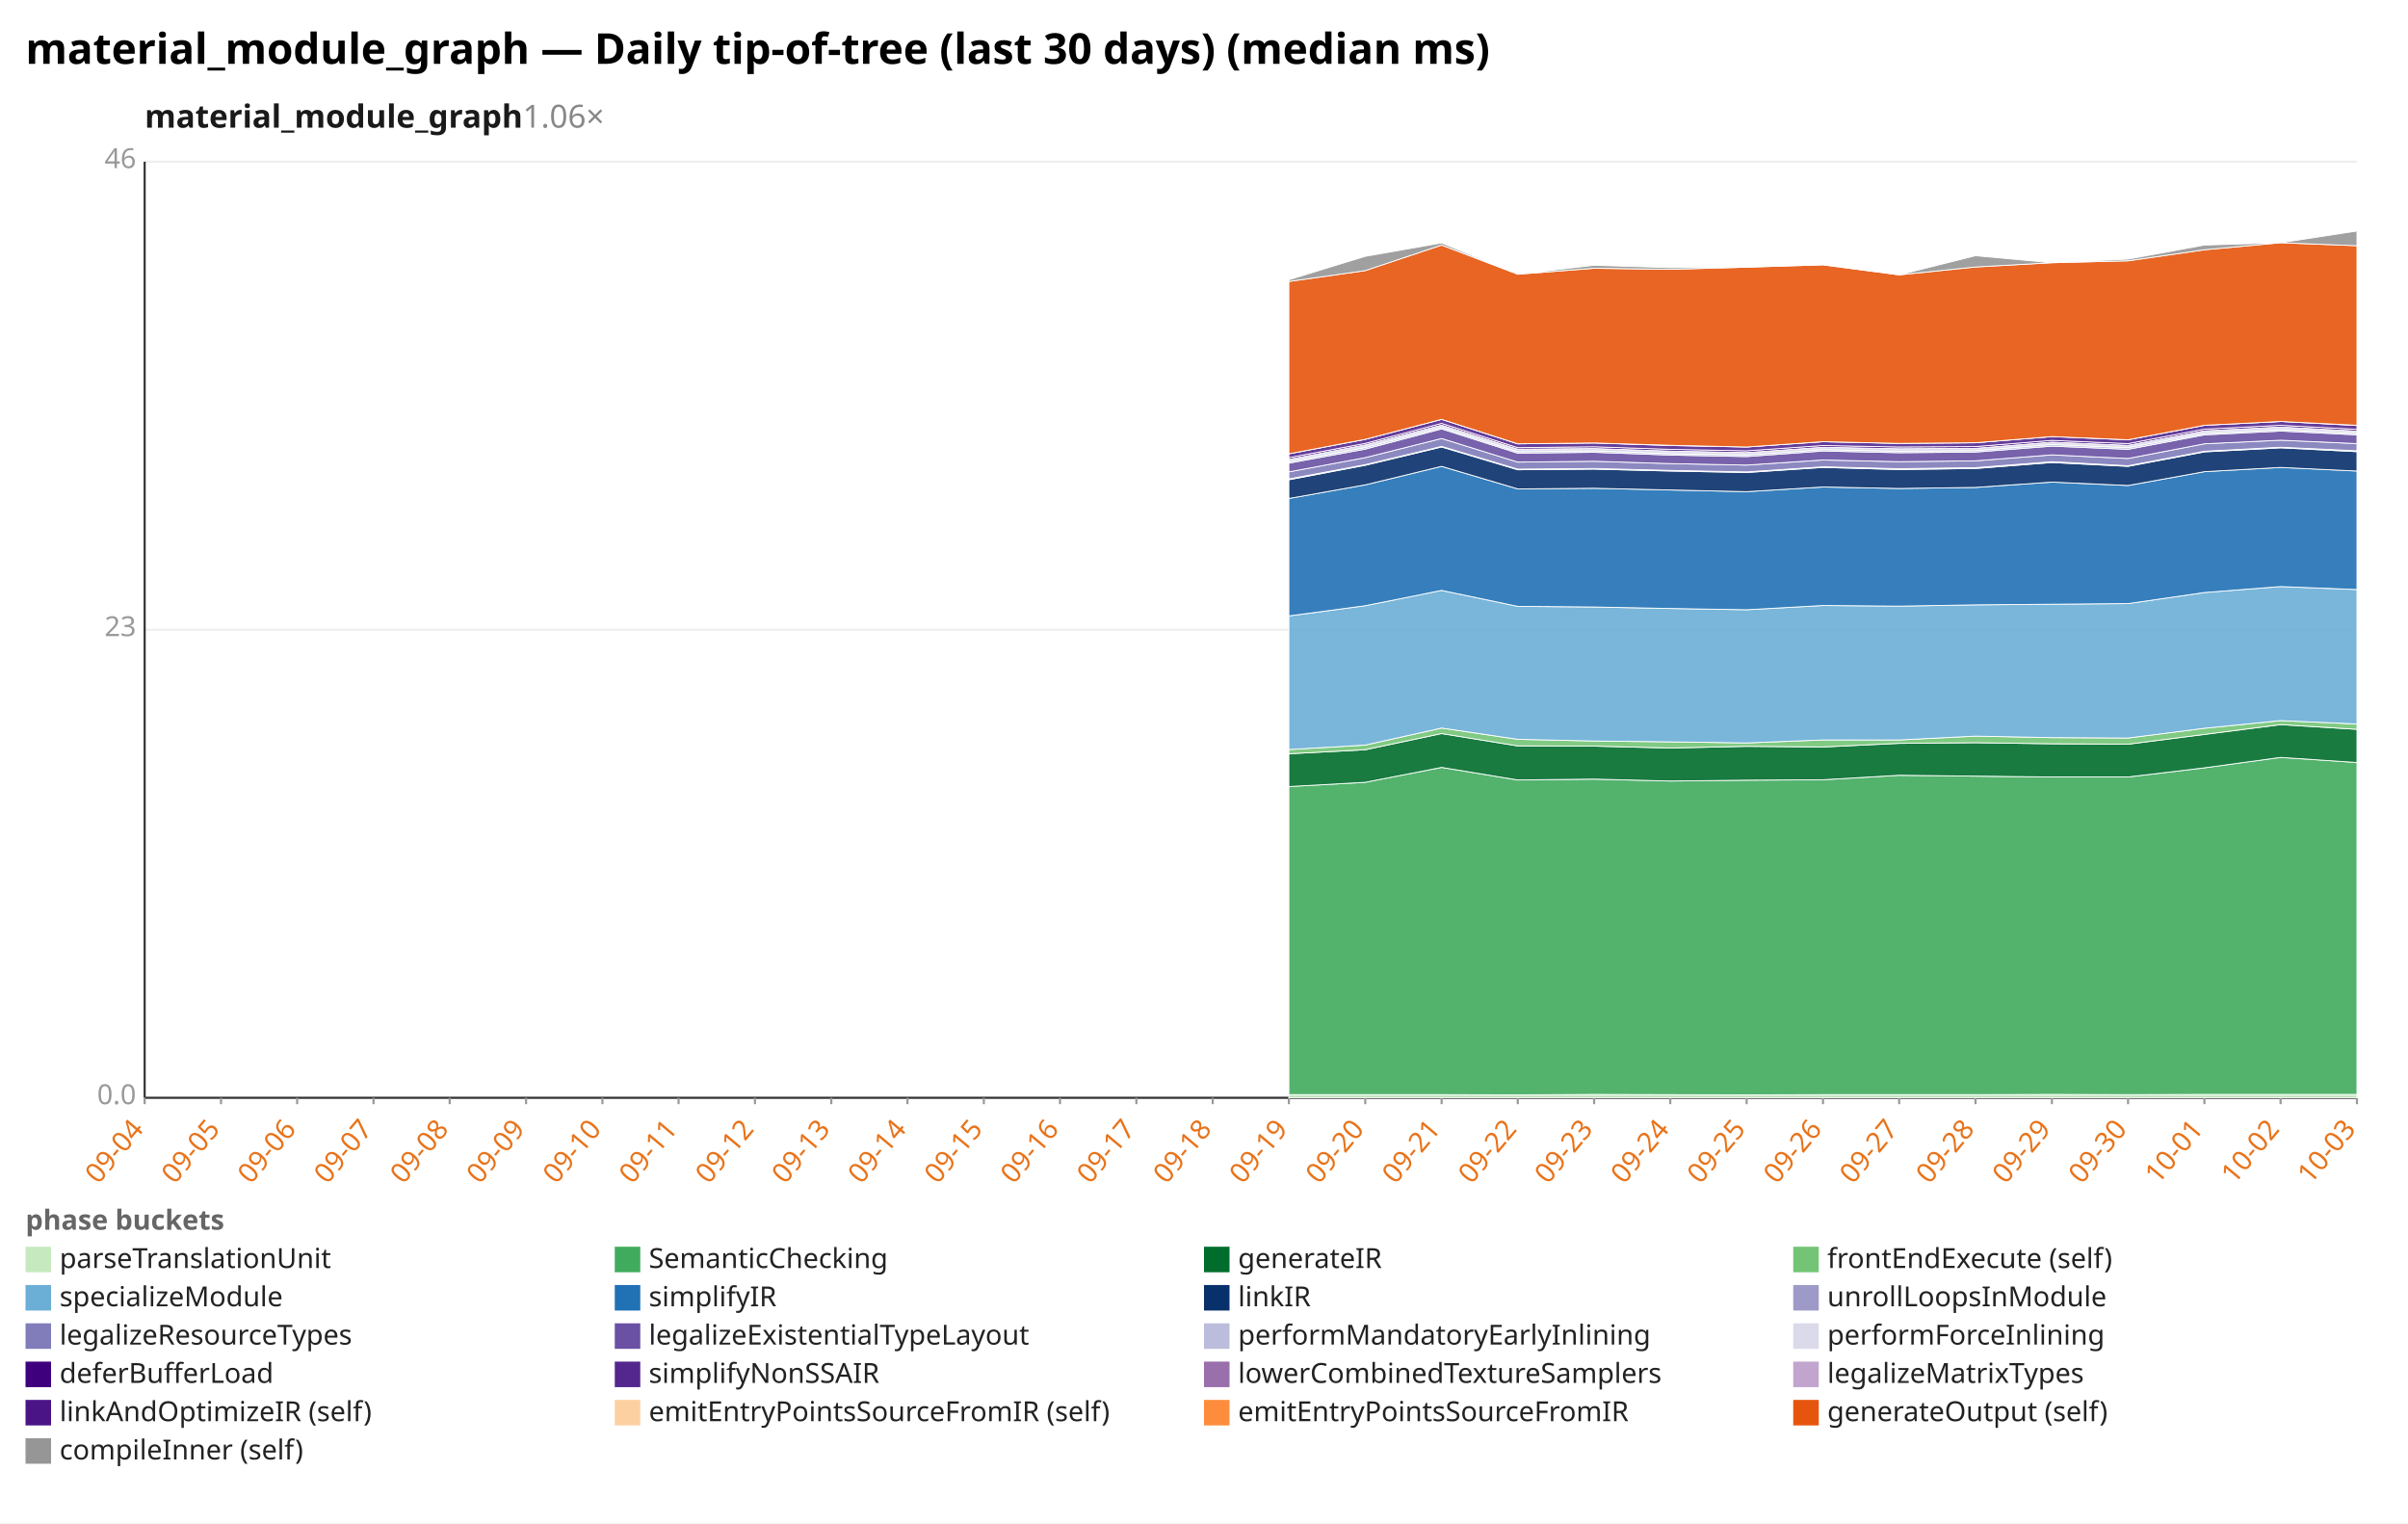
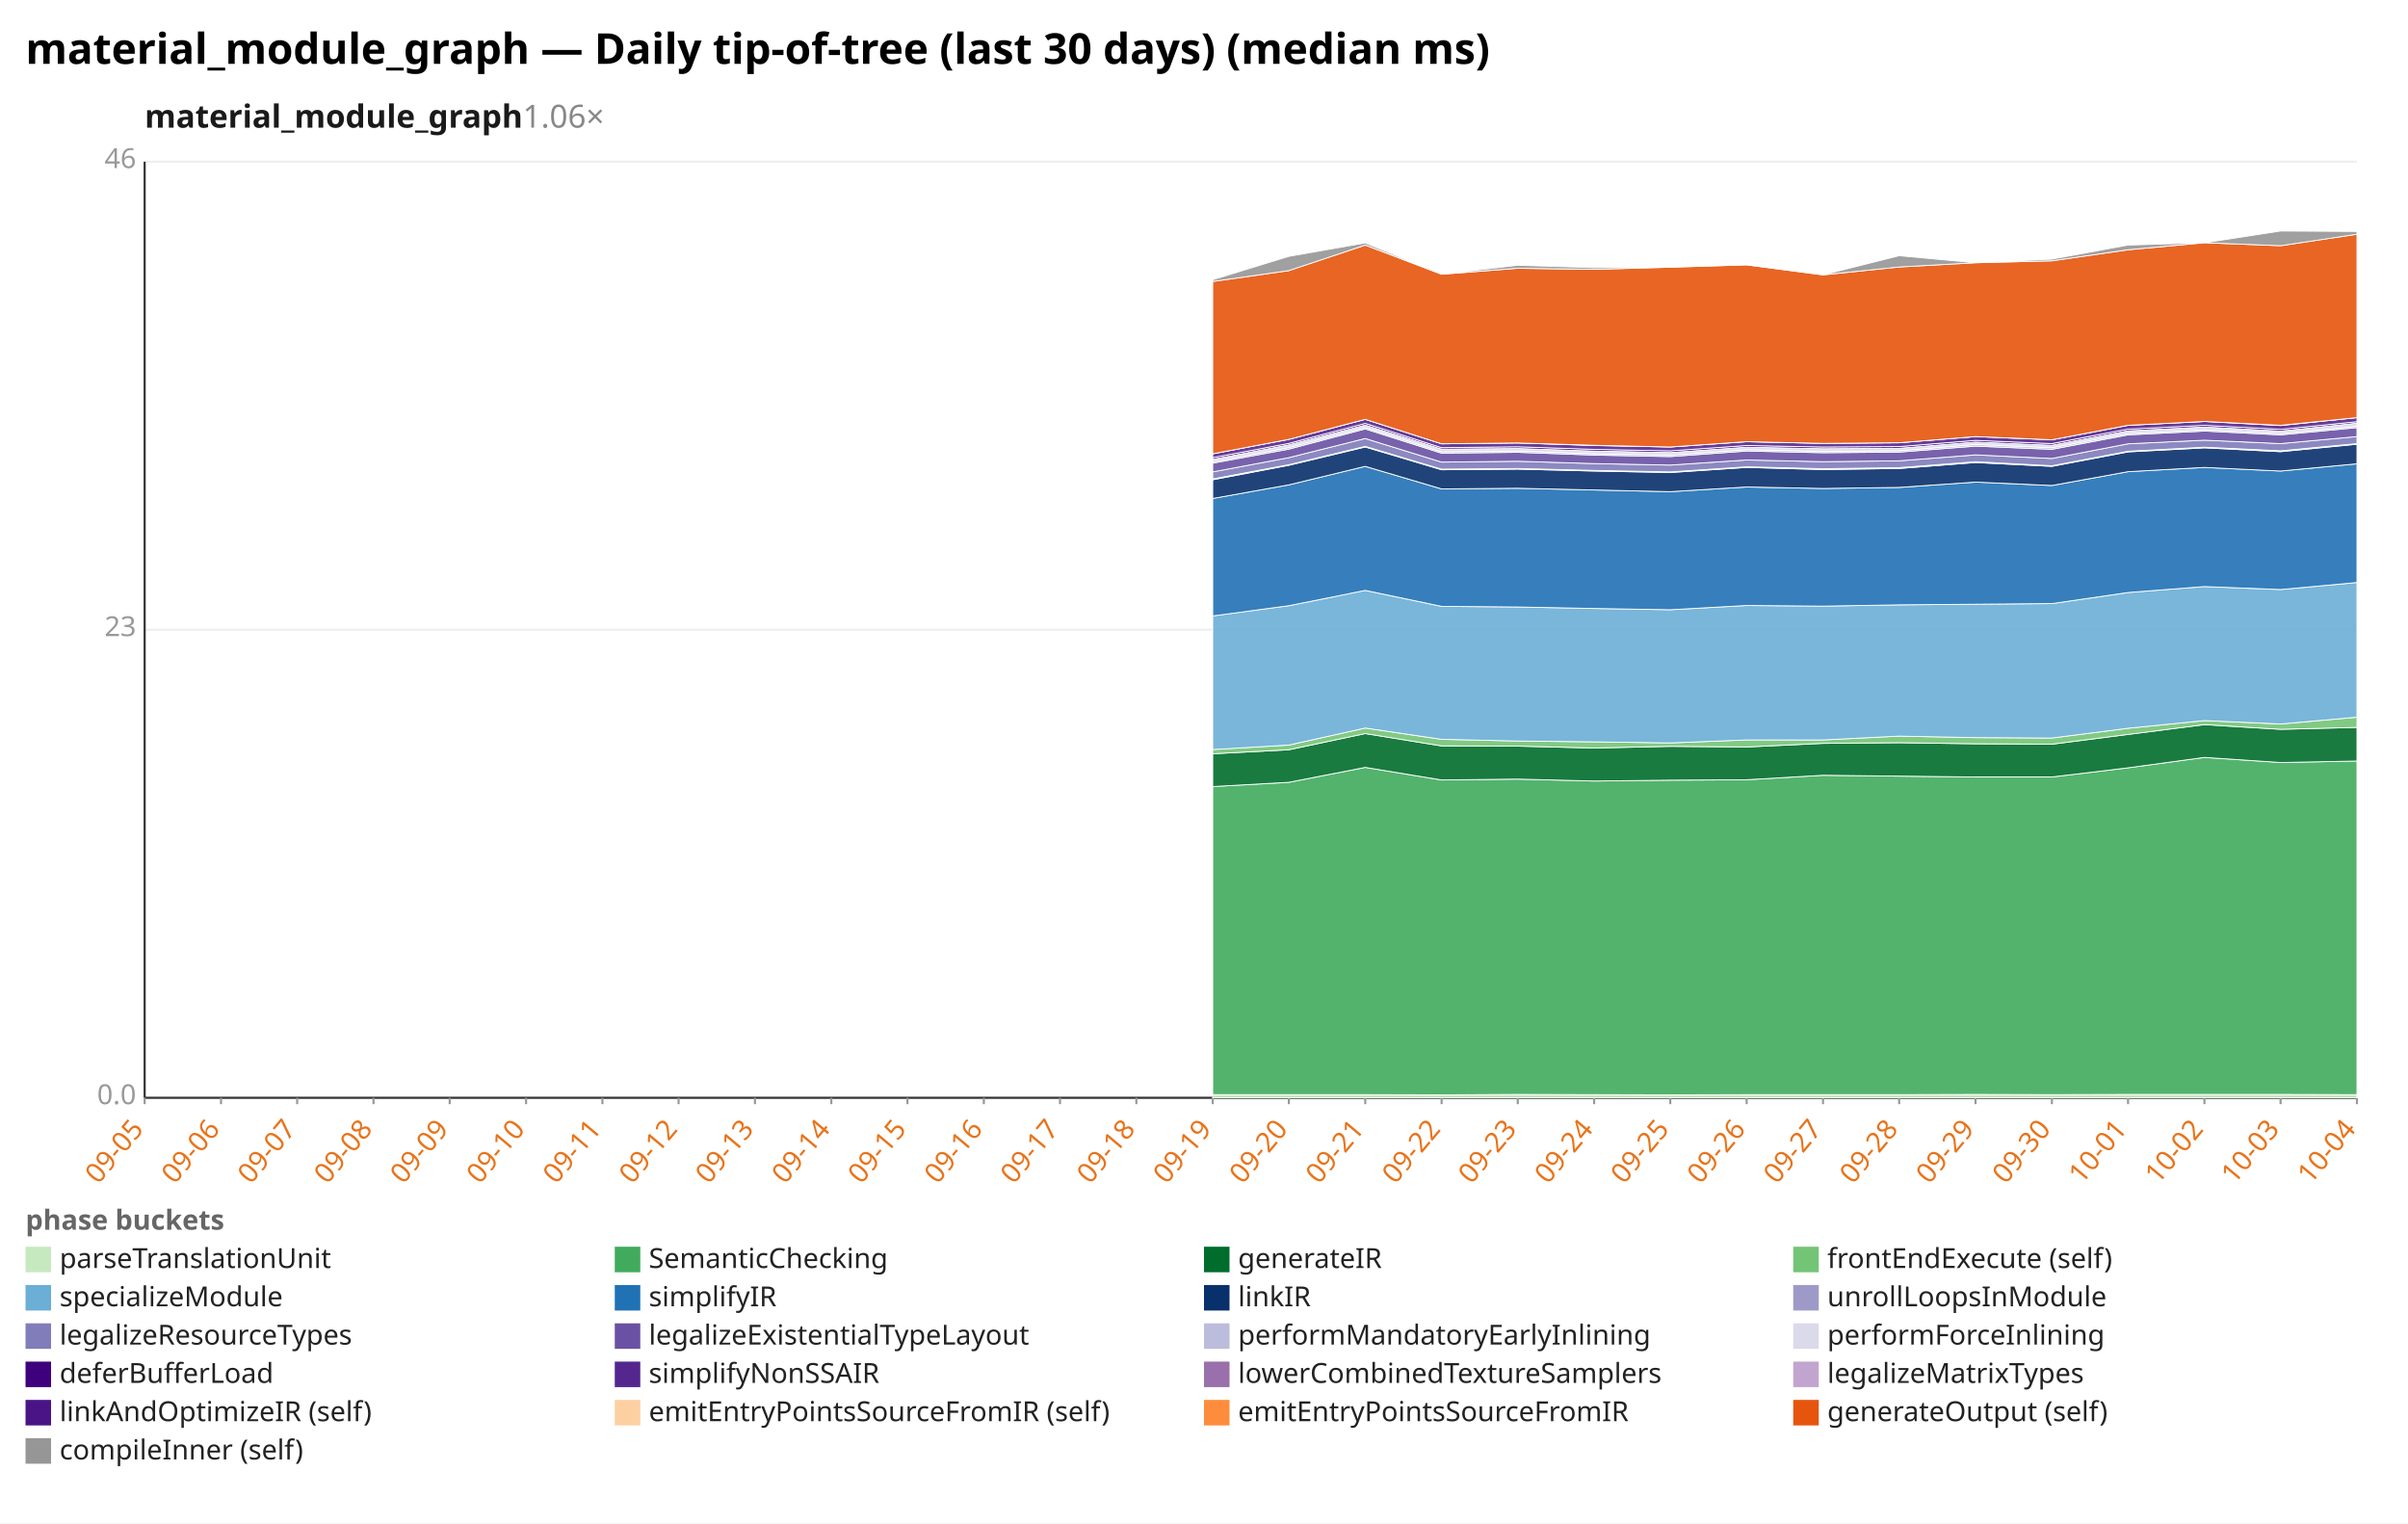
<svg xmlns="http://www.w3.org/2000/svg" width="1132" height="716" viewBox="0 0 1132 716" preserveAspectRatio="xMidYMid meet" font-family="sans-serif" font-size="13">
  <rect width="1132" height="716" fill="white" />
  <text x="12" y="30" font-size="20" font-weight="bold">material_module_graph — Daily tip-of-tree (last 30 days) (median ms)</text>
  <text x="68" y="60" font-size="15" font-weight="600" fill="#1a1a1a">material_module_graph<tspan fill="#888" font-weight="400" text-decoration="none">  1.06×</tspan>
  </text>
  <line x1="68.0" y1="516.0" x2="1108.0" y2="516.0" stroke="#eee" />
  <text x="64.0" y="519.0" text-anchor="end" fill="#999">0.0</text>
  <line x1="68.0" y1="296.0" x2="1108.0" y2="296.0" stroke="#eee" />
  <text x="64.0" y="299.0" text-anchor="end" fill="#999">23</text>
  <line x1="68.0" y1="76.0" x2="1108.0" y2="76.0" stroke="#eee" />
  <text x="64.0" y="79.0" text-anchor="end" fill="#999">46</text>
  <line x1="68.0" y1="76.0" x2="68.0" y2="516.0" stroke="#333" />
  <line x1="68.0" y1="516.0" x2="1108.0" y2="516.0" stroke="#333" />
  <line x1="68.0" y1="516.0" x2="68.0" y2="519.0" stroke="#999" />
-   <text x="68.0" y="531.0" text-anchor="end" fill="#e8731a" transform="rotate(-50 68.0 531.0)">09-04</text>
+   <text x="68.0" y="531.0" text-anchor="end" fill="#e8731a" transform="rotate(-50 68.0 531.0)">09-05</text>
  <line x1="103.9" y1="516.0" x2="103.9" y2="519.0" stroke="#999" />
-   <text x="103.9" y="531.0" text-anchor="end" fill="#e8731a" transform="rotate(-50 103.9 531.0)">09-05</text>
+   <text x="103.9" y="531.0" text-anchor="end" fill="#e8731a" transform="rotate(-50 103.9 531.0)">09-06</text>
  <line x1="139.7" y1="516.0" x2="139.7" y2="519.0" stroke="#999" />
-   <text x="139.7" y="531.0" text-anchor="end" fill="#e8731a" transform="rotate(-50 139.7 531.0)">09-06</text>
+   <text x="139.7" y="531.0" text-anchor="end" fill="#e8731a" transform="rotate(-50 139.7 531.0)">09-07</text>
  <line x1="175.6" y1="516.0" x2="175.6" y2="519.0" stroke="#999" />
-   <text x="175.6" y="531.0" text-anchor="end" fill="#e8731a" transform="rotate(-50 175.6 531.0)">09-07</text>
+   <text x="175.6" y="531.0" text-anchor="end" fill="#e8731a" transform="rotate(-50 175.6 531.0)">09-08</text>
  <line x1="211.4" y1="516.0" x2="211.4" y2="519.0" stroke="#999" />
-   <text x="211.4" y="531.0" text-anchor="end" fill="#e8731a" transform="rotate(-50 211.4 531.0)">09-08</text>
+   <text x="211.4" y="531.0" text-anchor="end" fill="#e8731a" transform="rotate(-50 211.4 531.0)">09-09</text>
  <line x1="247.3" y1="516.0" x2="247.3" y2="519.0" stroke="#999" />
-   <text x="247.3" y="531.0" text-anchor="end" fill="#e8731a" transform="rotate(-50 247.3 531.0)">09-09</text>
+   <text x="247.3" y="531.0" text-anchor="end" fill="#e8731a" transform="rotate(-50 247.3 531.0)">09-10</text>
  <line x1="283.2" y1="516.0" x2="283.2" y2="519.0" stroke="#999" />
-   <text x="283.2" y="531.0" text-anchor="end" fill="#e8731a" transform="rotate(-50 283.2 531.0)">09-10</text>
+   <text x="283.2" y="531.0" text-anchor="end" fill="#e8731a" transform="rotate(-50 283.2 531.0)">09-11</text>
  <line x1="319.0" y1="516.0" x2="319.0" y2="519.0" stroke="#999" />
-   <text x="319.0" y="531.0" text-anchor="end" fill="#e8731a" transform="rotate(-50 319.0 531.0)">09-11</text>
+   <text x="319.0" y="531.0" text-anchor="end" fill="#e8731a" transform="rotate(-50 319.0 531.0)">09-12</text>
  <line x1="354.9" y1="516.0" x2="354.9" y2="519.0" stroke="#999" />
-   <text x="354.9" y="531.0" text-anchor="end" fill="#e8731a" transform="rotate(-50 354.9 531.0)">09-12</text>
+   <text x="354.9" y="531.0" text-anchor="end" fill="#e8731a" transform="rotate(-50 354.9 531.0)">09-13</text>
  <line x1="390.8" y1="516.0" x2="390.8" y2="519.0" stroke="#999" />
-   <text x="390.8" y="531.0" text-anchor="end" fill="#e8731a" transform="rotate(-50 390.8 531.0)">09-13</text>
+   <text x="390.8" y="531.0" text-anchor="end" fill="#e8731a" transform="rotate(-50 390.8 531.0)">09-14</text>
  <line x1="426.6" y1="516.0" x2="426.6" y2="519.0" stroke="#999" />
-   <text x="426.6" y="531.0" text-anchor="end" fill="#e8731a" transform="rotate(-50 426.6 531.0)">09-14</text>
+   <text x="426.6" y="531.0" text-anchor="end" fill="#e8731a" transform="rotate(-50 426.6 531.0)">09-15</text>
  <line x1="462.5" y1="516.0" x2="462.5" y2="519.0" stroke="#999" />
-   <text x="462.5" y="531.0" text-anchor="end" fill="#e8731a" transform="rotate(-50 462.5 531.0)">09-15</text>
+   <text x="462.5" y="531.0" text-anchor="end" fill="#e8731a" transform="rotate(-50 462.5 531.0)">09-16</text>
  <line x1="498.3" y1="516.0" x2="498.3" y2="519.0" stroke="#999" />
-   <text x="498.3" y="531.0" text-anchor="end" fill="#e8731a" transform="rotate(-50 498.3 531.0)">09-16</text>
+   <text x="498.3" y="531.0" text-anchor="end" fill="#e8731a" transform="rotate(-50 498.3 531.0)">09-17</text>
  <line x1="534.2" y1="516.0" x2="534.2" y2="519.0" stroke="#999" />
-   <text x="534.2" y="531.0" text-anchor="end" fill="#e8731a" transform="rotate(-50 534.2 531.0)">09-17</text>
+   <text x="534.2" y="531.0" text-anchor="end" fill="#e8731a" transform="rotate(-50 534.2 531.0)">09-18</text>
  <line x1="570.1" y1="516.0" x2="570.1" y2="519.0" stroke="#999" />
-   <text x="570.1" y="531.0" text-anchor="end" fill="#e8731a" transform="rotate(-50 570.1 531.0)">09-18</text>
+   <text x="570.1" y="531.0" text-anchor="end" fill="#e8731a" transform="rotate(-50 570.1 531.0)">09-19</text>
  <line x1="605.9" y1="516.0" x2="605.9" y2="519.0" stroke="#999" />
-   <text x="605.9" y="531.0" text-anchor="end" fill="#e8731a" transform="rotate(-50 605.9 531.0)">09-19</text>
+   <text x="605.9" y="531.0" text-anchor="end" fill="#e8731a" transform="rotate(-50 605.9 531.0)">09-20</text>
  <line x1="641.8" y1="516.0" x2="641.8" y2="519.0" stroke="#999" />
-   <text x="641.8" y="531.0" text-anchor="end" fill="#e8731a" transform="rotate(-50 641.8 531.0)">09-20</text>
+   <text x="641.8" y="531.0" text-anchor="end" fill="#e8731a" transform="rotate(-50 641.8 531.0)">09-21</text>
  <line x1="677.7" y1="516.0" x2="677.7" y2="519.0" stroke="#999" />
-   <text x="677.7" y="531.0" text-anchor="end" fill="#e8731a" transform="rotate(-50 677.7 531.0)">09-21</text>
+   <text x="677.7" y="531.0" text-anchor="end" fill="#e8731a" transform="rotate(-50 677.7 531.0)">09-22</text>
  <line x1="713.5" y1="516.0" x2="713.5" y2="519.0" stroke="#999" />
-   <text x="713.5" y="531.0" text-anchor="end" fill="#e8731a" transform="rotate(-50 713.5 531.0)">09-22</text>
+   <text x="713.5" y="531.0" text-anchor="end" fill="#e8731a" transform="rotate(-50 713.5 531.0)">09-23</text>
  <line x1="749.4" y1="516.0" x2="749.4" y2="519.0" stroke="#999" />
-   <text x="749.4" y="531.0" text-anchor="end" fill="#e8731a" transform="rotate(-50 749.4 531.0)">09-23</text>
+   <text x="749.4" y="531.0" text-anchor="end" fill="#e8731a" transform="rotate(-50 749.4 531.0)">09-24</text>
  <line x1="785.2" y1="516.0" x2="785.2" y2="519.0" stroke="#999" />
-   <text x="785.2" y="531.0" text-anchor="end" fill="#e8731a" transform="rotate(-50 785.2 531.0)">09-24</text>
+   <text x="785.2" y="531.0" text-anchor="end" fill="#e8731a" transform="rotate(-50 785.2 531.0)">09-25</text>
  <line x1="821.1" y1="516.0" x2="821.1" y2="519.0" stroke="#999" />
-   <text x="821.1" y="531.0" text-anchor="end" fill="#e8731a" transform="rotate(-50 821.1 531.0)">09-25</text>
+   <text x="821.1" y="531.0" text-anchor="end" fill="#e8731a" transform="rotate(-50 821.1 531.0)">09-26</text>
  <line x1="857.0" y1="516.0" x2="857.0" y2="519.0" stroke="#999" />
-   <text x="857.0" y="531.0" text-anchor="end" fill="#e8731a" transform="rotate(-50 857.0 531.0)">09-26</text>
+   <text x="857.0" y="531.0" text-anchor="end" fill="#e8731a" transform="rotate(-50 857.0 531.0)">09-27</text>
  <line x1="892.8" y1="516.0" x2="892.8" y2="519.0" stroke="#999" />
-   <text x="892.8" y="531.0" text-anchor="end" fill="#e8731a" transform="rotate(-50 892.8 531.0)">09-27</text>
+   <text x="892.8" y="531.0" text-anchor="end" fill="#e8731a" transform="rotate(-50 892.8 531.0)">09-28</text>
  <line x1="928.7" y1="516.0" x2="928.7" y2="519.0" stroke="#999" />
-   <text x="928.7" y="531.0" text-anchor="end" fill="#e8731a" transform="rotate(-50 928.7 531.0)">09-28</text>
+   <text x="928.7" y="531.0" text-anchor="end" fill="#e8731a" transform="rotate(-50 928.7 531.0)">09-29</text>
  <line x1="964.6" y1="516.0" x2="964.6" y2="519.0" stroke="#999" />
-   <text x="964.6" y="531.0" text-anchor="end" fill="#e8731a" transform="rotate(-50 964.6 531.0)">09-29</text>
+   <text x="964.6" y="531.0" text-anchor="end" fill="#e8731a" transform="rotate(-50 964.6 531.0)">09-30</text>
  <line x1="1000.4" y1="516.0" x2="1000.4" y2="519.0" stroke="#999" />
-   <text x="1000.4" y="531.0" text-anchor="end" fill="#e8731a" transform="rotate(-50 1000.4 531.0)">09-30</text>
+   <text x="1000.4" y="531.0" text-anchor="end" fill="#e8731a" transform="rotate(-50 1000.4 531.0)">10-01</text>
  <line x1="1036.3" y1="516.0" x2="1036.3" y2="519.0" stroke="#999" />
-   <text x="1036.3" y="531.0" text-anchor="end" fill="#e8731a" transform="rotate(-50 1036.3 531.0)">10-01</text>
+   <text x="1036.3" y="531.0" text-anchor="end" fill="#e8731a" transform="rotate(-50 1036.3 531.0)">10-02</text>
  <line x1="1072.1" y1="516.0" x2="1072.1" y2="519.0" stroke="#999" />
-   <text x="1072.1" y="531.0" text-anchor="end" fill="#e8731a" transform="rotate(-50 1072.1 531.0)">10-02</text>
+   <text x="1072.1" y="531.0" text-anchor="end" fill="#e8731a" transform="rotate(-50 1072.1 531.0)">10-03</text>
  <line x1="1108.0" y1="516.0" x2="1108.0" y2="519.0" stroke="#999" />
-   <text x="1108.0" y="531.0" text-anchor="end" fill="#e8731a" transform="rotate(-50 1108.0 531.0)">10-03</text>
-   <polygon points="605.9,514.5 641.8,514.5 677.7,514.5 713.5,514.6 749.4,514.4 785.2,514.5 821.1,514.6 857.0,514.5 892.8,514.5 928.7,514.5 964.6,514.4 1000.4,514.5 1036.3,514.4 1072.1,514.4 1108.0,514.4 1108.0,516.0 1072.1,516.0 1036.3,516.0 1000.4,516.0 964.6,516.0 928.7,516.0 892.8,516.0 857.0,516.0 821.1,516.0 785.2,516.0 749.4,516.0 713.5,516.0 677.7,516.0 641.8,516.0 605.9,516.0" fill="#c7e9c0" fill-opacity="0.9" stroke="#fff" stroke-width="0.4" />
-   <polygon points="605.9,369.7 641.8,367.7 677.7,360.7 713.5,366.6 749.4,366.2 785.2,367.1 821.1,366.7 857.0,366.5 892.8,364.4 928.7,364.8 964.6,365.2 1000.4,365.2 1036.3,360.9 1072.1,356.0 1108.0,358.4 1108.0,514.4 1072.1,514.4 1036.3,514.4 1000.4,514.5 964.6,514.4 928.7,514.5 892.8,514.5 857.0,514.5 821.1,514.6 785.2,514.5 749.4,514.4 713.5,514.6 677.7,514.5 641.8,514.5 605.9,514.5" fill="#41ab5d" fill-opacity="0.9" stroke="#fff" stroke-width="0.4" />
-   <polygon points="605.9,354.3 641.8,352.4 677.7,344.8 713.5,350.6 749.4,350.7 785.2,351.6 821.1,350.8 857.0,351.1 892.8,349.4 928.7,349.1 964.6,349.6 1000.4,349.8 1036.3,345.2 1072.1,340.6 1108.0,342.8 1108.0,358.4 1072.1,356.0 1036.3,360.9 1000.4,365.2 964.6,365.2 928.7,364.8 892.8,364.4 857.0,366.5 821.1,366.7 785.2,367.1 749.4,366.2 713.5,366.6 677.7,360.7 641.8,367.7 605.9,369.7" fill="#006d2c" fill-opacity="0.9" stroke="#fff" stroke-width="0.4" />
-   <polygon points="605.9,352.3 641.8,350.2 677.7,342.2 713.5,347.5 749.4,348.3 785.2,348.7 821.1,349.2 857.0,347.8 892.8,347.8 928.7,346.0 964.6,346.7 1000.4,346.9 1036.3,342.3 1072.1,338.7 1108.0,340.3 1108.0,342.8 1072.1,340.6 1036.3,345.2 1000.4,349.8 964.6,349.6 928.7,349.1 892.8,349.4 857.0,351.1 821.1,350.8 785.2,351.6 749.4,350.7 713.5,350.6 677.7,344.8 641.8,352.4 605.9,354.3" fill="#74c476" fill-opacity="0.9" stroke="#fff" stroke-width="0.4" />
-   <polygon points="605.9,289.5 641.8,284.7 677.7,277.5 713.5,285.0 749.4,285.3 785.2,286.0 821.1,286.6 857.0,284.6 892.8,284.9 928.7,284.3 964.6,284.0 1000.4,283.7 1036.3,278.5 1072.1,275.7 1108.0,277.1 1108.0,340.3 1072.1,338.7 1036.3,342.3 1000.4,346.9 964.6,346.7 928.7,346.0 892.8,347.8 857.0,347.8 821.1,349.2 785.2,348.7 749.4,348.3 713.5,347.5 677.7,342.2 641.8,350.2 605.9,352.3" fill="#6baed6" fill-opacity="0.9" stroke="#fff" stroke-width="0.4" />
-   <polygon points="605.9,234.3 641.8,227.9 677.7,219.2 713.5,229.8 749.4,229.5 785.2,230.3 821.1,231.1 857.0,228.9 892.8,229.6 928.7,229.1 964.6,226.6 1000.4,228.2 1036.3,221.7 1072.1,219.7 1108.0,221.4 1108.0,277.1 1072.1,275.7 1036.3,278.5 1000.4,283.7 964.6,284.0 928.7,284.3 892.8,284.9 857.0,284.6 821.1,286.6 785.2,286.0 749.4,285.3 713.5,285.0 677.7,277.5 641.8,284.7 605.9,289.5" fill="#2171b5" fill-opacity="0.9" stroke="#fff" stroke-width="0.4" />
-   <polygon points="605.9,225.5 641.8,218.7 677.7,210.1 713.5,220.8 749.4,220.5 785.2,221.4 821.1,222.1 857.0,219.7 892.8,220.7 928.7,220.2 964.6,217.4 1000.4,219.2 1036.3,212.4 1072.1,210.5 1108.0,212.3 1108.0,221.4 1072.1,219.7 1036.3,221.7 1000.4,228.2 964.6,226.6 928.7,229.1 892.8,229.6 857.0,228.9 821.1,231.1 785.2,230.3 749.4,229.5 713.5,229.8 677.7,219.2 641.8,227.9 605.9,234.3" fill="#08306b" fill-opacity="0.9" stroke="#fff" stroke-width="0.4" />
-   <polygon points="605.9,225.1 641.8,218.4 677.7,209.8 713.5,220.5 749.4,220.2 785.2,221.1 821.1,221.8 857.0,219.4 892.8,220.3 928.7,219.8 964.6,217.0 1000.4,218.9 1036.3,212.1 1072.1,210.2 1108.0,211.9 1108.0,212.3 1072.1,210.5 1036.3,212.4 1000.4,219.2 964.6,217.4 928.7,220.2 892.8,220.7 857.0,219.7 821.1,222.1 785.2,221.4 749.4,220.5 713.5,220.8 677.7,210.1 641.8,218.7 605.9,225.5" fill="#9e9ac8" fill-opacity="0.9" stroke="#fff" stroke-width="0.4" />
-   <polygon points="605.9,221.8 641.8,215.1 677.7,206.1 713.5,217.2 749.4,216.8 785.2,217.9 821.1,218.6 857.0,216.2 892.8,217.0 928.7,216.6 964.6,213.8 1000.4,215.5 1036.3,208.6 1072.1,206.9 1108.0,208.5 1108.0,211.9 1072.1,210.2 1036.3,212.1 1000.4,218.9 964.6,217.0 928.7,219.8 892.8,220.3 857.0,219.4 821.1,221.8 785.2,221.1 749.4,220.2 713.5,220.5 677.7,209.8 641.8,218.4 605.9,225.1" fill="#807dba" fill-opacity="0.9" stroke="#fff" stroke-width="0.4" />
-   <polygon points="605.9,217.7 641.8,211.1 677.7,201.6 713.5,213.0 749.4,212.6 785.2,213.9 821.1,214.6 857.0,212.0 892.8,212.8 928.7,212.5 964.6,209.7 1000.4,211.2 1036.3,204.4 1072.1,202.6 1108.0,204.4 1108.0,208.5 1072.1,206.9 1036.3,208.6 1000.4,215.5 964.6,213.8 928.7,216.6 892.8,217.0 857.0,216.2 821.1,218.6 785.2,217.9 749.4,216.8 713.5,217.2 677.7,206.1 641.8,215.1 605.9,221.8" fill="#6a51a3" fill-opacity="0.9" stroke="#fff" stroke-width="0.4" />
-   <polygon points="605.9,217.0 641.8,210.3 677.7,200.9 713.5,212.3 749.4,211.9 785.2,213.2 821.1,213.8 857.0,211.3 892.8,212.1 928.7,211.8 964.6,208.9 1000.4,210.4 1036.3,203.7 1072.1,201.9 1108.0,203.7 1108.0,204.4 1072.1,202.6 1036.3,204.4 1000.4,211.2 964.6,209.7 928.7,212.5 892.8,212.8 857.0,212.0 821.1,214.6 785.2,213.9 749.4,212.6 713.5,213.0 677.7,201.6 641.8,211.1 605.9,217.7" fill="#bcbddc" fill-opacity="0.9" stroke="#fff" stroke-width="0.4" />
-   <polygon points="605.9,215.9 641.8,209.1 677.7,199.8 713.5,211.1 749.4,210.8 785.2,212.0 821.1,212.7 857.0,210.2 892.8,210.9 928.7,210.7 964.6,207.8 1000.4,209.3 1036.3,202.5 1072.1,200.7 1108.0,202.6 1108.0,203.7 1072.1,201.9 1036.3,203.7 1000.4,210.4 964.6,208.9 928.7,211.8 892.8,212.1 857.0,211.3 821.1,213.8 785.2,213.2 749.4,211.9 713.5,212.3 677.7,200.9 641.8,210.3 605.9,217.0" fill="#dadaeb" fill-opacity="0.9" stroke="#fff" stroke-width="0.4" />
-   <polygon points="605.9,215.1 641.8,208.4 677.7,199.0 713.5,210.4 749.4,210.0 785.2,211.2 821.1,211.9 857.0,209.4 892.8,210.1 928.7,209.9 964.6,207.0 1000.4,208.5 1036.3,201.7 1072.1,199.9 1108.0,201.8 1108.0,202.6 1072.1,200.7 1036.3,202.5 1000.4,209.3 964.6,207.8 928.7,210.7 892.8,210.9 857.0,210.2 821.1,212.7 785.2,212.0 749.4,210.8 713.5,211.1 677.7,199.8 641.8,209.1 605.9,215.9" fill="#3f007d" fill-opacity="0.9" stroke="#fff" stroke-width="0.4" />
-   <polygon points="605.9,213.3 641.8,206.5 677.7,197.1 713.5,208.6 749.4,208.2 785.2,209.4 821.1,210.1 857.0,207.6 892.8,208.4 928.7,208.1 964.6,205.2 1000.4,206.7 1036.3,199.9 1072.1,198.1 1108.0,200.0 1108.0,201.8 1072.1,199.9 1036.3,201.7 1000.4,208.5 964.6,207.0 928.7,209.9 892.8,210.1 857.0,209.4 821.1,211.9 785.2,211.2 749.4,210.0 713.5,210.4 677.7,199.0 641.8,208.4 605.9,215.1" fill="#54278f" fill-opacity="0.9" stroke="#fff" stroke-width="0.4" />
-   <polygon points="605.9,213.3 641.8,206.5 677.7,197.1 713.5,208.6 749.4,208.2 785.2,209.3 821.1,210.1 857.0,207.6 892.8,208.4 928.7,208.1 964.6,205.2 1000.4,206.7 1036.3,199.9 1072.1,198.1 1108.0,199.9 1108.0,200.0 1072.1,198.1 1036.3,199.9 1000.4,206.7 964.6,205.2 928.7,208.1 892.8,208.4 857.0,207.6 821.1,210.1 785.2,209.4 749.4,208.2 713.5,208.6 677.7,197.1 641.8,206.5 605.9,213.3" fill="#c2a5cf" fill-opacity="0.9" stroke="#fff" stroke-width="0.4" />
-   <polygon points="605.9,132.3 641.8,127.2 677.7,115.2 713.5,128.9 749.4,126.1 785.2,126.6 821.1,125.6 857.0,124.5 892.8,129.2 928.7,125.5 964.6,123.5 1000.4,122.6 1036.3,117.4 1072.1,114.1 1108.0,115.5 1108.0,199.9 1072.1,198.1 1036.3,199.9 1000.4,206.7 964.6,205.2 928.7,208.1 892.8,208.4 857.0,207.6 821.1,210.1 785.2,209.3 749.4,208.2 713.5,208.6 677.7,197.1 641.8,206.5 605.9,213.3" fill="#e6550d" fill-opacity="0.9" stroke="#fff" stroke-width="0.4" />
-   <polygon points="605.9,131.5 641.8,120.5 677.7,114.2 713.5,128.9 749.4,124.7 785.2,125.8 821.1,125.6 857.0,124.5 892.8,129.2 928.7,120.2 964.6,123.5 1000.4,121.8 1036.3,115.2 1072.1,114.1 1108.0,108.6 1108.0,115.5 1072.1,114.1 1036.3,117.4 1000.4,122.6 964.6,123.5 928.7,125.5 892.8,129.2 857.0,124.5 821.1,125.6 785.2,126.6 749.4,126.1 713.5,128.9 677.7,115.2 641.8,127.2 605.9,132.3" fill="#969696" fill-opacity="0.9" stroke="#fff" stroke-width="0.4" />
+   <text x="1108.0" y="531.0" text-anchor="end" fill="#e8731a" transform="rotate(-50 1108.0 531.0)">10-04</text>
+   <polygon points="570.1,514.5 605.9,514.5 641.8,514.5 677.7,514.6 713.5,514.4 749.4,514.5 785.2,514.6 821.1,514.5 857.0,514.5 892.8,514.5 928.7,514.4 964.6,514.5 1000.4,514.4 1036.3,514.4 1072.1,514.4 1108.0,514.5 1108.0,516.0 1072.1,516.0 1036.3,516.0 1000.4,516.0 964.6,516.0 928.7,516.0 892.8,516.0 857.0,516.0 821.1,516.0 785.2,516.0 749.4,516.0 713.5,516.0 677.7,516.0 641.8,516.0 605.9,516.0 570.1,516.0" fill="#c7e9c0" fill-opacity="0.9" stroke="#fff" stroke-width="0.4" />
+   <polygon points="570.1,369.7 605.9,367.7 641.8,360.7 677.7,366.6 713.5,366.2 749.4,367.1 785.2,366.7 821.1,366.5 857.0,364.4 892.8,364.8 928.7,365.2 964.6,365.2 1000.4,360.9 1036.3,356.0 1072.1,358.4 1108.0,357.7 1108.0,514.5 1072.1,514.4 1036.3,514.4 1000.4,514.4 964.6,514.5 928.7,514.4 892.8,514.5 857.0,514.5 821.1,514.5 785.2,514.6 749.4,514.5 713.5,514.4 677.7,514.6 641.8,514.5 605.9,514.5 570.1,514.5" fill="#41ab5d" fill-opacity="0.9" stroke="#fff" stroke-width="0.4" />
+   <polygon points="570.1,354.3 605.9,352.4 641.8,344.8 677.7,350.6 713.5,350.7 749.4,351.6 785.2,350.8 821.1,351.1 857.0,349.4 892.8,349.1 928.7,349.6 964.6,349.8 1000.4,345.2 1036.3,340.6 1072.1,342.8 1108.0,341.9 1108.0,357.7 1072.1,358.4 1036.3,356.0 1000.4,360.9 964.6,365.2 928.7,365.2 892.8,364.8 857.0,364.4 821.1,366.5 785.2,366.7 749.4,367.1 713.5,366.2 677.7,366.6 641.8,360.7 605.9,367.7 570.1,369.7" fill="#006d2c" fill-opacity="0.9" stroke="#fff" stroke-width="0.4" />
+   <polygon points="570.1,352.3 605.9,350.2 641.8,342.2 677.7,347.5 713.5,348.3 749.4,348.7 785.2,349.2 821.1,347.8 857.0,347.8 892.8,346.0 928.7,346.7 964.6,346.9 1000.4,342.3 1036.3,338.7 1072.1,340.3 1108.0,337.1 1108.0,341.9 1072.1,342.8 1036.3,340.6 1000.4,345.2 964.6,349.8 928.7,349.6 892.8,349.1 857.0,349.4 821.1,351.1 785.2,350.8 749.4,351.6 713.5,350.7 677.7,350.6 641.8,344.8 605.9,352.4 570.1,354.3" fill="#74c476" fill-opacity="0.9" stroke="#fff" stroke-width="0.4" />
+   <polygon points="570.1,289.5 605.9,284.7 641.8,277.5 677.7,285.0 713.5,285.3 749.4,286.0 785.2,286.6 821.1,284.6 857.0,284.9 892.8,284.3 928.7,284.0 964.6,283.7 1000.4,278.5 1036.3,275.7 1072.1,277.1 1108.0,273.8 1108.0,337.1 1072.1,340.3 1036.3,338.7 1000.4,342.3 964.6,346.9 928.7,346.7 892.8,346.0 857.0,347.8 821.1,347.8 785.2,349.2 749.4,348.7 713.5,348.3 677.7,347.5 641.8,342.2 605.9,350.2 570.1,352.3" fill="#6baed6" fill-opacity="0.9" stroke="#fff" stroke-width="0.4" />
+   <polygon points="570.1,234.3 605.9,227.9 641.8,219.2 677.7,229.8 713.5,229.5 749.4,230.3 785.2,231.1 821.1,228.9 857.0,229.6 892.8,229.1 928.7,226.6 964.6,228.2 1000.4,221.7 1036.3,219.7 1072.1,221.4 1108.0,218.0 1108.0,273.8 1072.1,277.1 1036.3,275.7 1000.4,278.5 964.6,283.7 928.7,284.0 892.8,284.3 857.0,284.9 821.1,284.6 785.2,286.6 749.4,286.0 713.5,285.3 677.7,285.0 641.8,277.5 605.9,284.7 570.1,289.5" fill="#2171b5" fill-opacity="0.9" stroke="#fff" stroke-width="0.4" />
+   <polygon points="570.1,225.5 605.9,218.7 641.8,210.1 677.7,220.8 713.5,220.5 749.4,221.4 785.2,222.1 821.1,219.7 857.0,220.7 892.8,220.2 928.7,217.4 964.6,219.2 1000.4,212.4 1036.3,210.5 1072.1,212.3 1108.0,208.8 1108.0,218.0 1072.1,221.4 1036.3,219.7 1000.4,221.7 964.6,228.2 928.7,226.6 892.8,229.1 857.0,229.6 821.1,228.9 785.2,231.1 749.4,230.3 713.5,229.5 677.7,229.8 641.8,219.2 605.9,227.9 570.1,234.3" fill="#08306b" fill-opacity="0.9" stroke="#fff" stroke-width="0.4" />
+   <polygon points="570.1,225.1 605.9,218.4 641.8,209.8 677.7,220.5 713.5,220.2 749.4,221.1 785.2,221.8 821.1,219.4 857.0,220.3 892.8,219.8 928.7,217.0 964.6,218.9 1000.4,212.1 1036.3,210.2 1072.1,211.9 1108.0,208.5 1108.0,208.8 1072.1,212.3 1036.3,210.5 1000.4,212.4 964.6,219.2 928.7,217.4 892.8,220.2 857.0,220.7 821.1,219.7 785.2,222.1 749.4,221.4 713.5,220.5 677.7,220.8 641.8,210.1 605.9,218.7 570.1,225.5" fill="#9e9ac8" fill-opacity="0.9" stroke="#fff" stroke-width="0.4" />
+   <polygon points="570.1,221.8 605.9,215.1 641.8,206.1 677.7,217.2 713.5,216.8 749.4,217.9 785.2,218.6 821.1,216.2 857.0,217.0 892.8,216.6 928.7,213.8 964.6,215.5 1000.4,208.6 1036.3,206.9 1072.1,208.5 1108.0,205.2 1108.0,208.5 1072.1,211.9 1036.3,210.2 1000.4,212.1 964.6,218.9 928.7,217.0 892.8,219.8 857.0,220.3 821.1,219.4 785.2,221.8 749.4,221.1 713.5,220.2 677.7,220.5 641.8,209.8 605.9,218.4 570.1,225.1" fill="#807dba" fill-opacity="0.9" stroke="#fff" stroke-width="0.4" />
+   <polygon points="570.1,217.7 605.9,211.1 641.8,201.6 677.7,213.0 713.5,212.6 749.4,213.9 785.2,214.6 821.1,212.0 857.0,212.8 892.8,212.5 928.7,209.7 964.6,211.2 1000.4,204.4 1036.3,202.6 1072.1,204.4 1108.0,201.0 1108.0,205.2 1072.1,208.5 1036.3,206.9 1000.4,208.6 964.6,215.5 928.7,213.8 892.8,216.6 857.0,217.0 821.1,216.2 785.2,218.6 749.4,217.9 713.5,216.8 677.7,217.2 641.8,206.1 605.9,215.1 570.1,221.8" fill="#6a51a3" fill-opacity="0.9" stroke="#fff" stroke-width="0.4" />
+   <polygon points="570.1,217.0 605.9,210.3 641.8,200.9 677.7,212.3 713.5,211.9 749.4,213.2 785.2,213.8 821.1,211.3 857.0,212.1 892.8,211.8 928.7,208.9 964.6,210.4 1000.4,203.7 1036.3,201.9 1072.1,203.7 1108.0,200.3 1108.0,201.0 1072.1,204.4 1036.3,202.6 1000.4,204.4 964.6,211.2 928.7,209.7 892.8,212.5 857.0,212.8 821.1,212.0 785.2,214.6 749.4,213.9 713.5,212.6 677.7,213.0 641.8,201.6 605.9,211.1 570.1,217.7" fill="#bcbddc" fill-opacity="0.9" stroke="#fff" stroke-width="0.4" />
+   <polygon points="570.1,215.9 605.9,209.1 641.8,199.8 677.7,211.1 713.5,210.8 749.4,212.0 785.2,212.7 821.1,210.2 857.0,210.9 892.8,210.7 928.7,207.8 964.6,209.3 1000.4,202.5 1036.3,200.7 1072.1,202.6 1108.0,198.9 1108.0,200.3 1072.1,203.7 1036.3,201.9 1000.4,203.7 964.6,210.4 928.7,208.9 892.8,211.8 857.0,212.1 821.1,211.3 785.2,213.8 749.4,213.2 713.5,211.9 677.7,212.3 641.8,200.9 605.9,210.3 570.1,217.0" fill="#dadaeb" fill-opacity="0.9" stroke="#fff" stroke-width="0.4" />
+   <polygon points="570.1,215.1 605.9,208.4 641.8,199.0 677.7,210.4 713.5,210.0 749.4,211.2 785.2,211.9 821.1,209.4 857.0,210.1 892.8,209.9 928.7,207.0 964.6,208.5 1000.4,201.7 1036.3,199.9 1072.1,201.8 1108.0,198.2 1108.0,198.9 1072.1,202.6 1036.3,200.7 1000.4,202.5 964.6,209.3 928.7,207.8 892.8,210.7 857.0,210.9 821.1,210.2 785.2,212.7 749.4,212.0 713.5,210.8 677.7,211.1 641.8,199.8 605.9,209.1 570.1,215.9" fill="#3f007d" fill-opacity="0.9" stroke="#fff" stroke-width="0.4" />
+   <polygon points="570.1,213.3 605.9,206.5 641.8,197.1 677.7,208.6 713.5,208.2 749.4,209.4 785.2,210.1 821.1,207.6 857.0,208.4 892.8,208.1 928.7,205.2 964.6,206.7 1000.4,199.9 1036.3,198.1 1072.1,200.0 1108.0,196.3 1108.0,198.2 1072.1,201.8 1036.3,199.9 1000.4,201.7 964.6,208.5 928.7,207.0 892.8,209.9 857.0,210.1 821.1,209.4 785.2,211.9 749.4,211.2 713.5,210.0 677.7,210.4 641.8,199.0 605.9,208.4 570.1,215.1" fill="#54278f" fill-opacity="0.9" stroke="#fff" stroke-width="0.4" />
+   <polygon points="570.1,213.3 605.9,206.5 641.8,197.1 677.7,208.6 713.5,208.2 749.4,209.3 785.2,210.1 821.1,207.6 857.0,208.4 892.8,208.1 928.7,205.2 964.6,206.7 1000.4,199.9 1036.3,198.1 1072.1,199.9 1108.0,196.3 1108.0,196.3 1072.1,200.0 1036.3,198.1 1000.4,199.9 964.6,206.7 928.7,205.2 892.8,208.1 857.0,208.4 821.1,207.6 785.2,210.1 749.4,209.4 713.5,208.2 677.7,208.6 641.8,197.1 605.9,206.5 570.1,213.3" fill="#c2a5cf" fill-opacity="0.9" stroke="#fff" stroke-width="0.4" />
+   <polygon points="570.1,132.3 605.9,127.2 641.8,115.2 677.7,128.9 713.5,126.1 749.4,126.6 785.2,125.6 821.1,124.5 857.0,129.2 892.8,125.5 928.7,123.5 964.6,122.6 1000.4,117.4 1036.3,114.1 1072.1,115.5 1108.0,110.1 1108.0,196.3 1072.1,199.9 1036.3,198.1 1000.4,199.9 964.6,206.7 928.7,205.2 892.8,208.1 857.0,208.4 821.1,207.6 785.2,210.1 749.4,209.3 713.5,208.2 677.7,208.6 641.8,197.1 605.9,206.5 570.1,213.3" fill="#e6550d" fill-opacity="0.9" stroke="#fff" stroke-width="0.4" />
+   <polygon points="570.1,131.5 605.9,120.5 641.8,114.2 677.7,128.9 713.5,124.7 749.4,125.8 785.2,125.6 821.1,124.5 857.0,129.2 892.8,120.2 928.7,123.5 964.6,121.8 1000.4,115.2 1036.3,114.1 1072.1,108.6 1108.0,108.8 1108.0,110.1 1072.1,115.5 1036.3,114.1 1000.4,117.4 964.6,122.6 928.7,123.5 892.8,125.5 857.0,129.2 821.1,124.5 785.2,125.6 749.4,126.6 713.5,126.1 677.7,128.9 641.8,115.2 605.9,127.2 570.1,132.3" fill="#969696" fill-opacity="0.9" stroke="#fff" stroke-width="0.4" />
  <text x="12" y="578" fill="#666" font-weight="600">phase buckets</text>
  <rect x="12" y="586" width="12" height="12" fill="#c7e9c0" />
  <text x="28" y="596" fill="#222">parseTranslationUnit</text>
  <rect x="289" y="586" width="12" height="12" fill="#41ab5d" />
  <text x="305" y="596" fill="#222">SemanticChecking</text>
  <rect x="566" y="586" width="12" height="12" fill="#006d2c" />
  <text x="582" y="596" fill="#222">generateIR</text>
  <rect x="843" y="586" width="12" height="12" fill="#74c476" />
  <text x="859" y="596" fill="#222">frontEndExecute (self)</text>
  <rect x="12" y="604" width="12" height="12" fill="#6baed6" />
  <text x="28" y="614" fill="#222">specializeModule</text>
  <rect x="289" y="604" width="12" height="12" fill="#2171b5" />
  <text x="305" y="614" fill="#222">simplifyIR</text>
  <rect x="566" y="604" width="12" height="12" fill="#08306b" />
  <text x="582" y="614" fill="#222">linkIR</text>
  <rect x="843" y="604" width="12" height="12" fill="#9e9ac8" />
  <text x="859" y="614" fill="#222">unrollLoopsInModule</text>
  <rect x="12" y="622" width="12" height="12" fill="#807dba" />
  <text x="28" y="632" fill="#222">legalizeResourceTypes</text>
  <rect x="289" y="622" width="12" height="12" fill="#6a51a3" />
  <text x="305" y="632" fill="#222">legalizeExistentialTypeLayout</text>
  <rect x="566" y="622" width="12" height="12" fill="#bcbddc" />
  <text x="582" y="632" fill="#222">performMandatoryEarlyInlining</text>
  <rect x="843" y="622" width="12" height="12" fill="#dadaeb" />
  <text x="859" y="632" fill="#222">performForceInlining</text>
  <rect x="12" y="640" width="12" height="12" fill="#3f007d" />
  <text x="28" y="650" fill="#222">deferBufferLoad</text>
  <rect x="289" y="640" width="12" height="12" fill="#54278f" />
  <text x="305" y="650" fill="#222">simplifyNonSSAIR</text>
  <rect x="566" y="640" width="12" height="12" fill="#9970ab" />
  <text x="582" y="650" fill="#222">lowerCombinedTextureSamplers</text>
  <rect x="843" y="640" width="12" height="12" fill="#c2a5cf" />
  <text x="859" y="650" fill="#222">legalizeMatrixTypes</text>
  <rect x="12" y="658" width="12" height="12" fill="#4a1486" />
  <text x="28" y="668" fill="#222">linkAndOptimizeIR (self)</text>
  <rect x="289" y="658" width="12" height="12" fill="#fdd0a2" />
  <text x="305" y="668" fill="#222">emitEntryPointsSourceFromIR (self)</text>
  <rect x="566" y="658" width="12" height="12" fill="#fd8d3c" />
  <text x="582" y="668" fill="#222">emitEntryPointsSourceFromIR</text>
  <rect x="843" y="658" width="12" height="12" fill="#e6550d" />
  <text x="859" y="668" fill="#222">generateOutput (self)</text>
  <rect x="12" y="676" width="12" height="12" fill="#969696" />
  <text x="28" y="686" fill="#222">compileInner (self)</text>
</svg>
